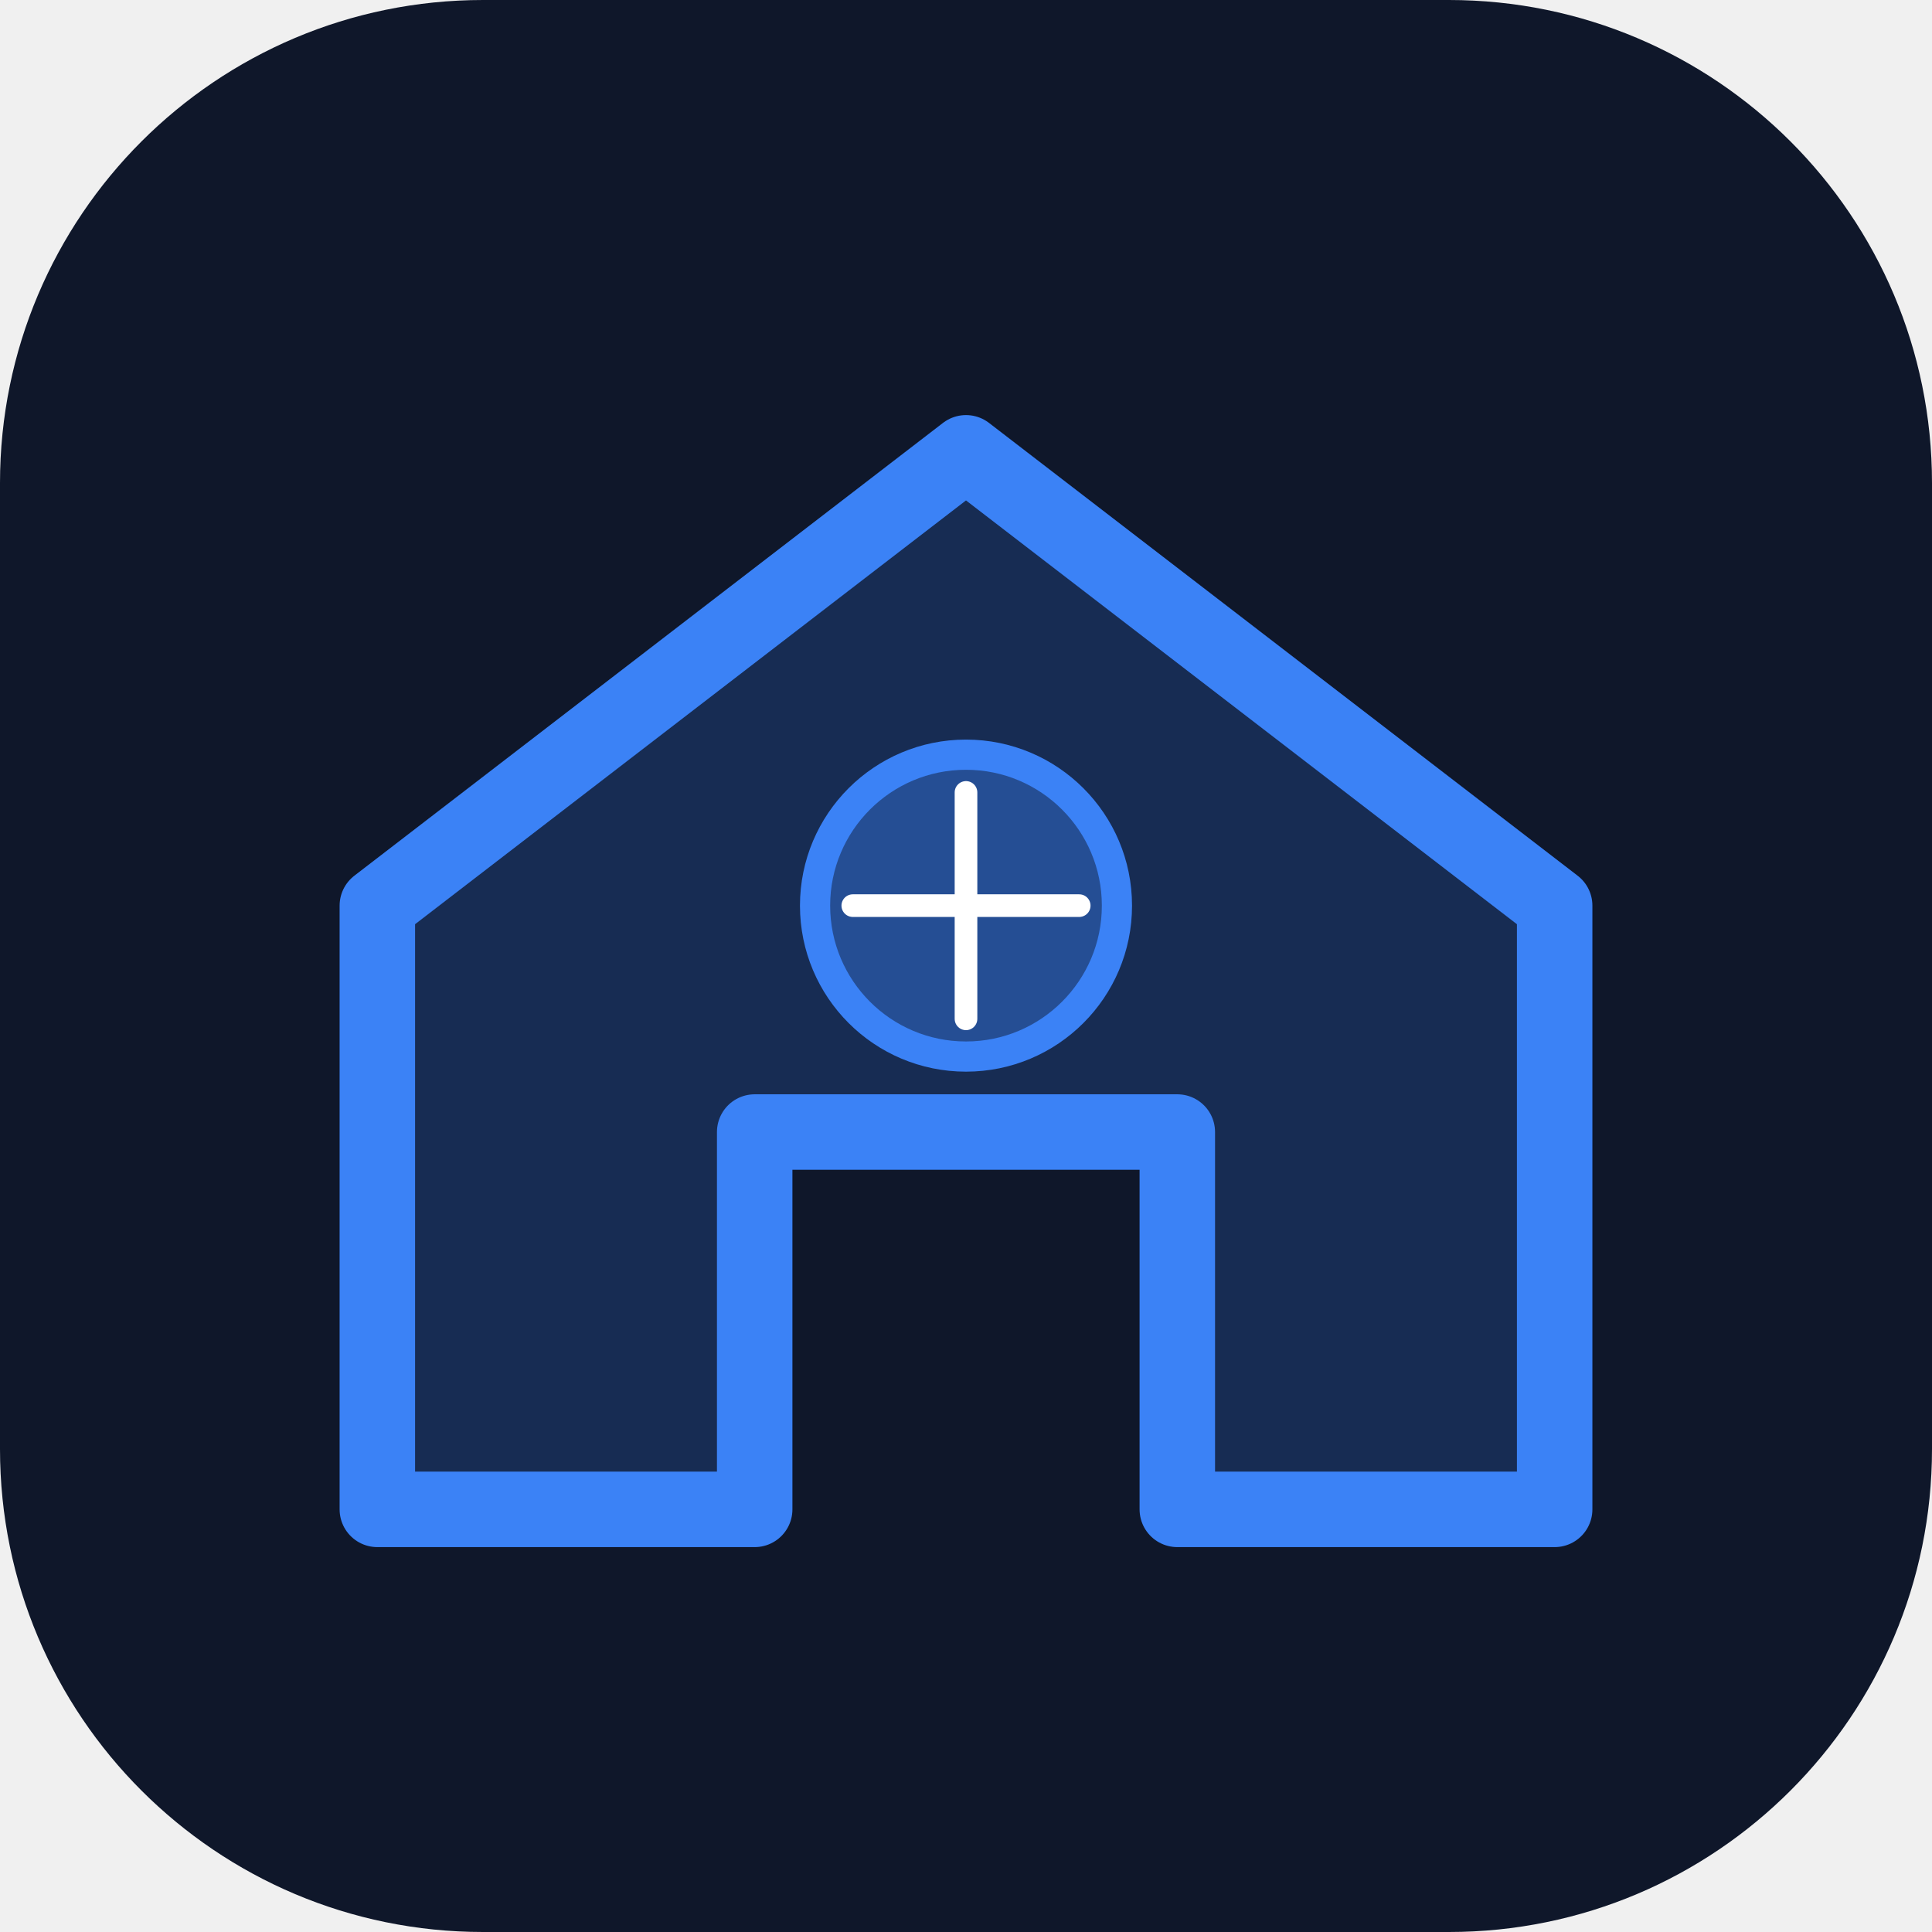
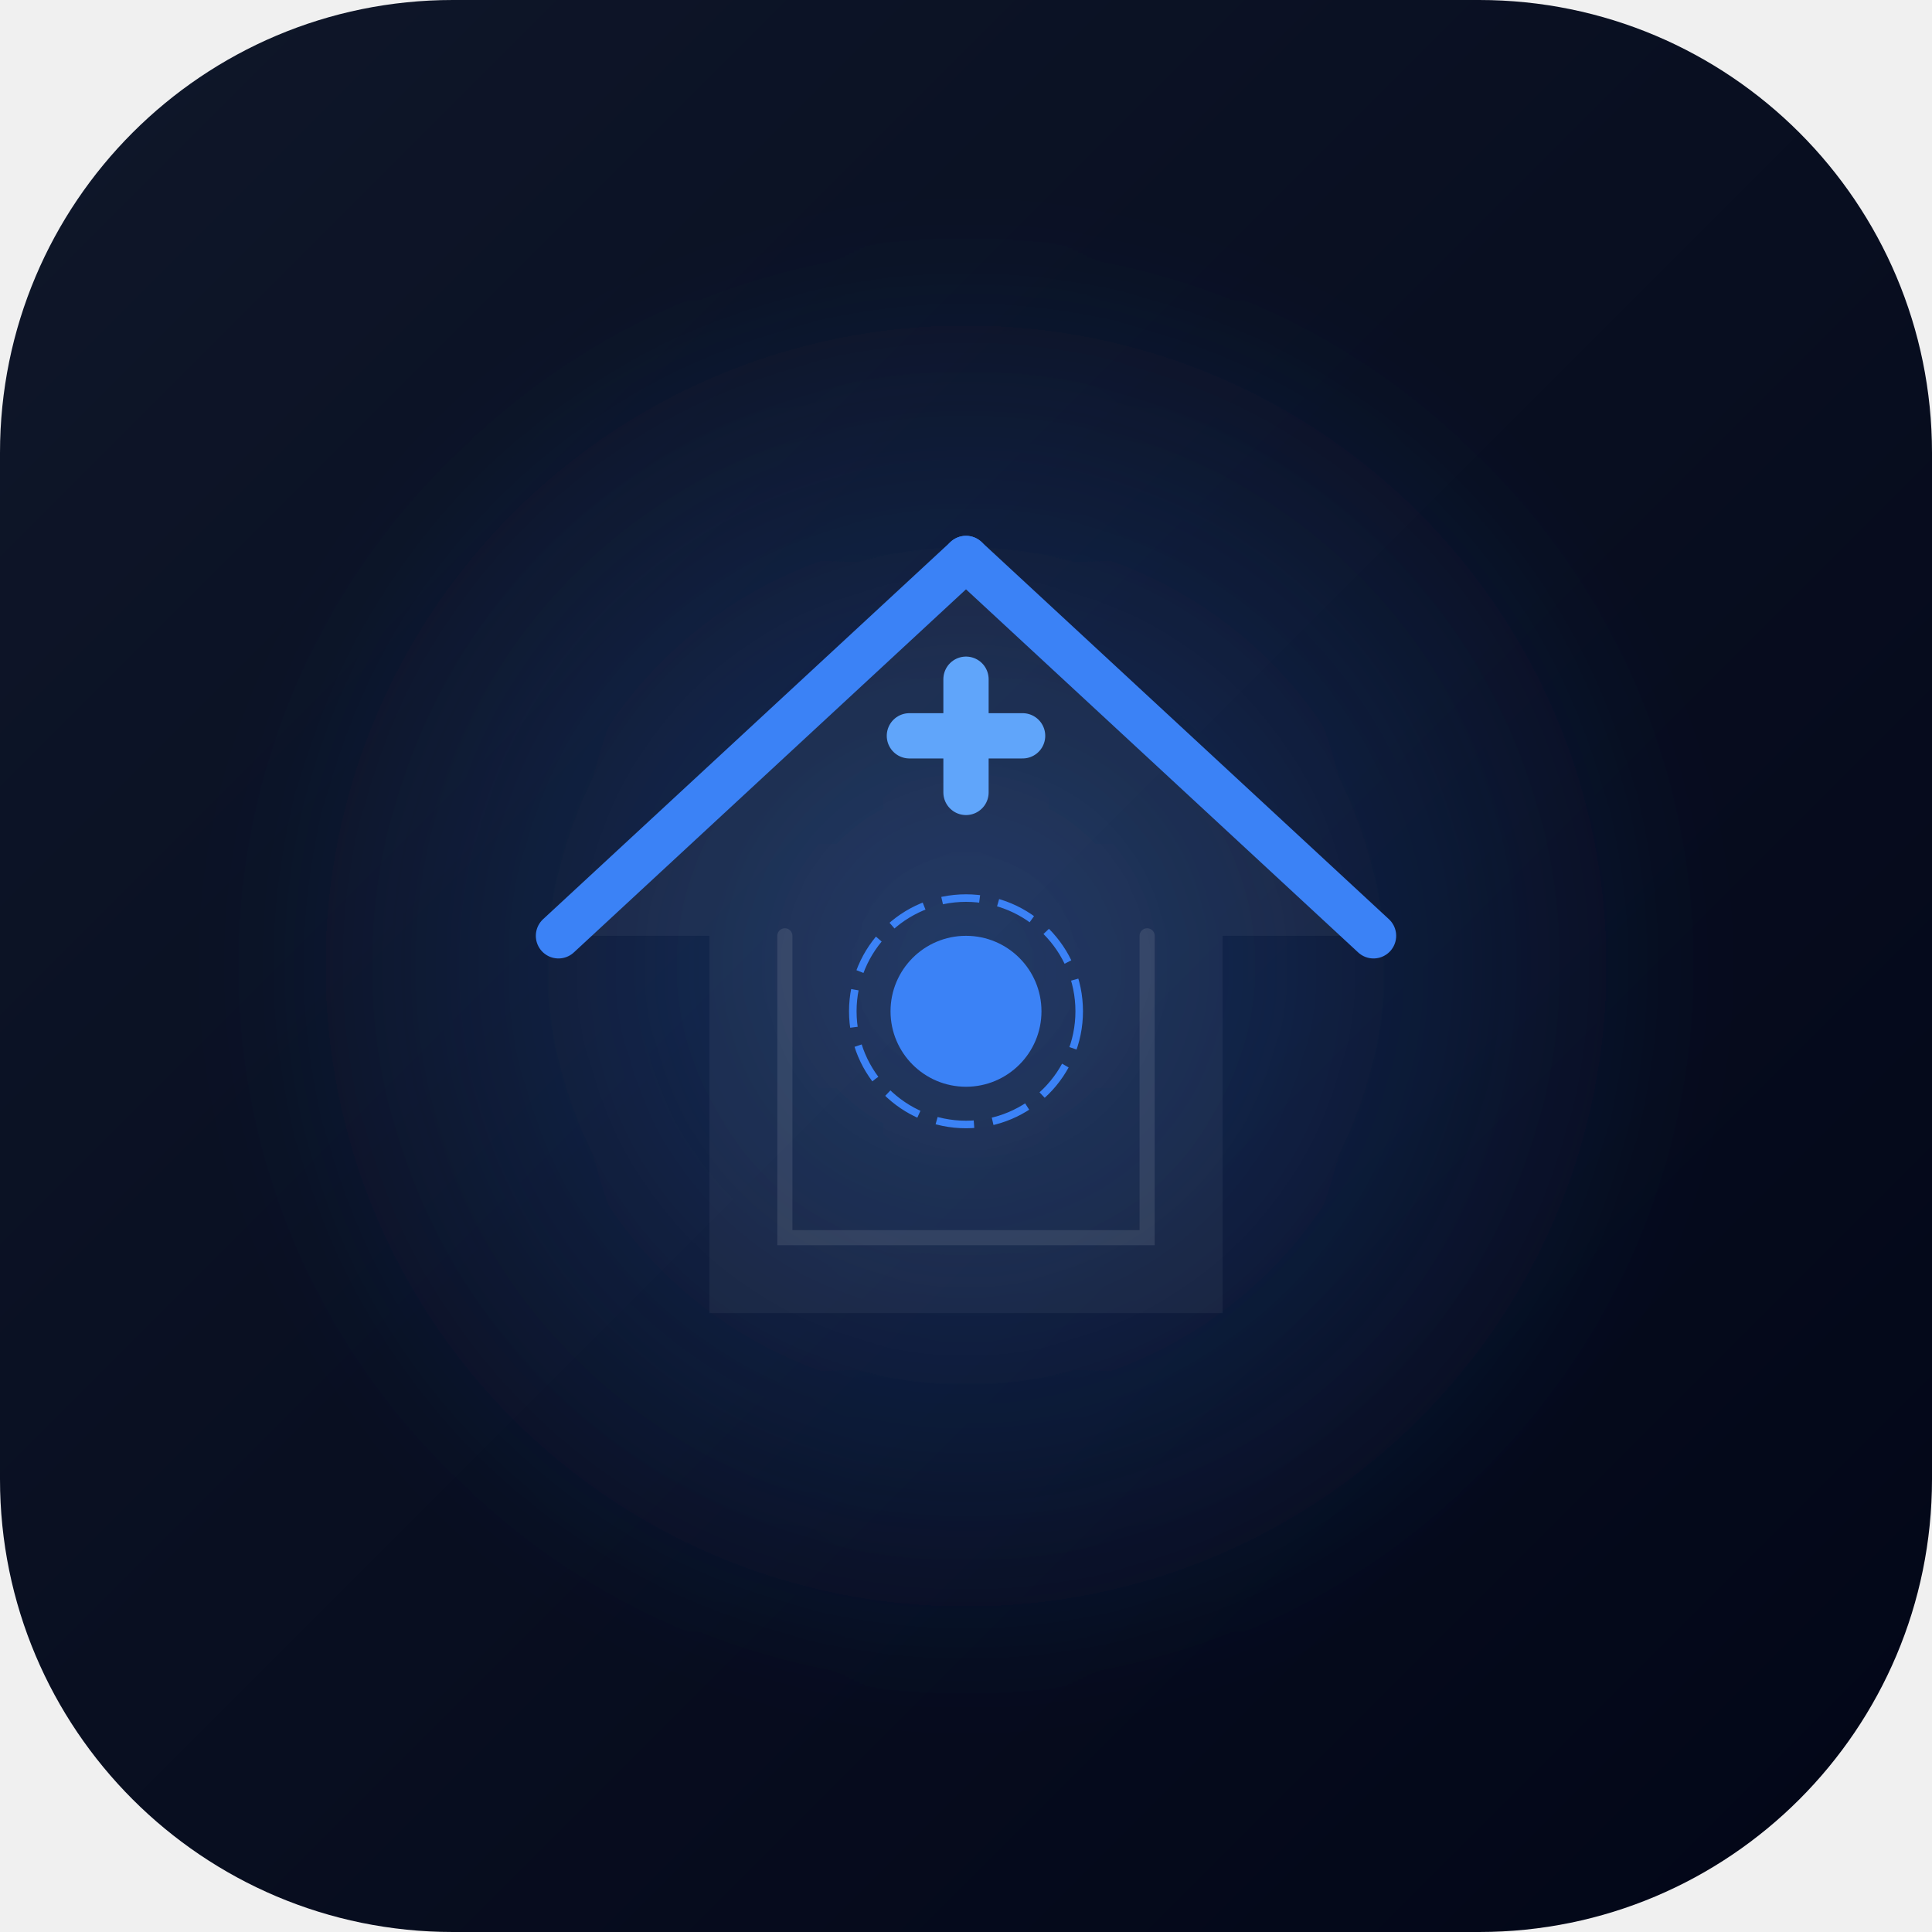
<svg xmlns="http://www.w3.org/2000/svg" width="512" height="512" viewBox="0 0 512 512" fill="none">
-   <rect width="512" height="512" rx="128" fill="#0F172A" />
-   <path d="M256 120L100 240V400H200V300H312V400H412V240L256 120Z" fill="#3B82F6" fill-opacity="0.2" />
-   <path d="M256 120L100 240V400H200V300H312V400H412V240L256 120Z" stroke="#3B82F6" stroke-width="20" stroke-linecap="round" stroke-linejoin="round" />
-   <circle cx="256" cy="240" r="40" fill="#3B82F6" fill-opacity="0.4" />
-   <circle cx="256" cy="240" r="40" stroke="#3B82F6" stroke-width="8" />
-   <path d="M256 210V270M226 240H286" stroke="white" stroke-width="6" stroke-linecap="round" />
+   <defs>
+     <linearGradient id="bg_grad" x1="0%" y1="0%" x2="100%" y2="100%">
+       <stop offset="0%" style="stop-color:#0F172A;stop-opacity:1" />
+       <stop offset="100%" style="stop-color:#020617;stop-opacity:1" />
+     </linearGradient>
+     <radialGradient id="glow_grad" cx="50%" cy="50%" r="50%" fx="50%" fy="50%">
+       <stop offset="0%" style="stop-color:#3B82F6;stop-opacity:0.3" />
+       <stop offset="100%" style="stop-color:#3B82F6;stop-opacity:0" />
+     </radialGradient>
+     <filter id="blur" x="-20%" y="-20%" width="140%" height="140%">
+       <feGaussianBlur in="SourceGraphic" stdDeviation="10" />
+     </filter>
+   </defs>
+   <rect width="512" height="512" rx="120" fill="url(#bg_grad)" />
+   <circle cx="256" cy="256" r="200" fill="url(#glow_grad)" filter="url(#blur)" />
+   <g transform="translate(128, 128) scale(0.5)">
+     <path d="M256 40L40 240H120V440H392V240H472L256 40Z" fill="white" fill-opacity="0.05" />
+     <path d="M256 40L40 240" stroke="#3B82F6" stroke-width="24" stroke-linecap="round" />
+     <path d="M256 40L472 240" stroke="#3B82F6" stroke-width="24" stroke-linecap="round" />
+     <circle cx="256" cy="280" r="40" fill="#3B82F6" />
+     <circle cx="256" cy="280" r="60" stroke="#3B82F6" stroke-width="4" stroke-dasharray="20 10" />
+     <path d="M160 240V400H352V240" stroke="white" stroke-width="8" stroke-opacity="0.1" stroke-linecap="round" />
+   </g>
+   <path d="M256 220V250M241 235H271" stroke="#60A5FA" stroke-width="12" stroke-linecap="round" transform="translate(0, -40)" />
</svg>
